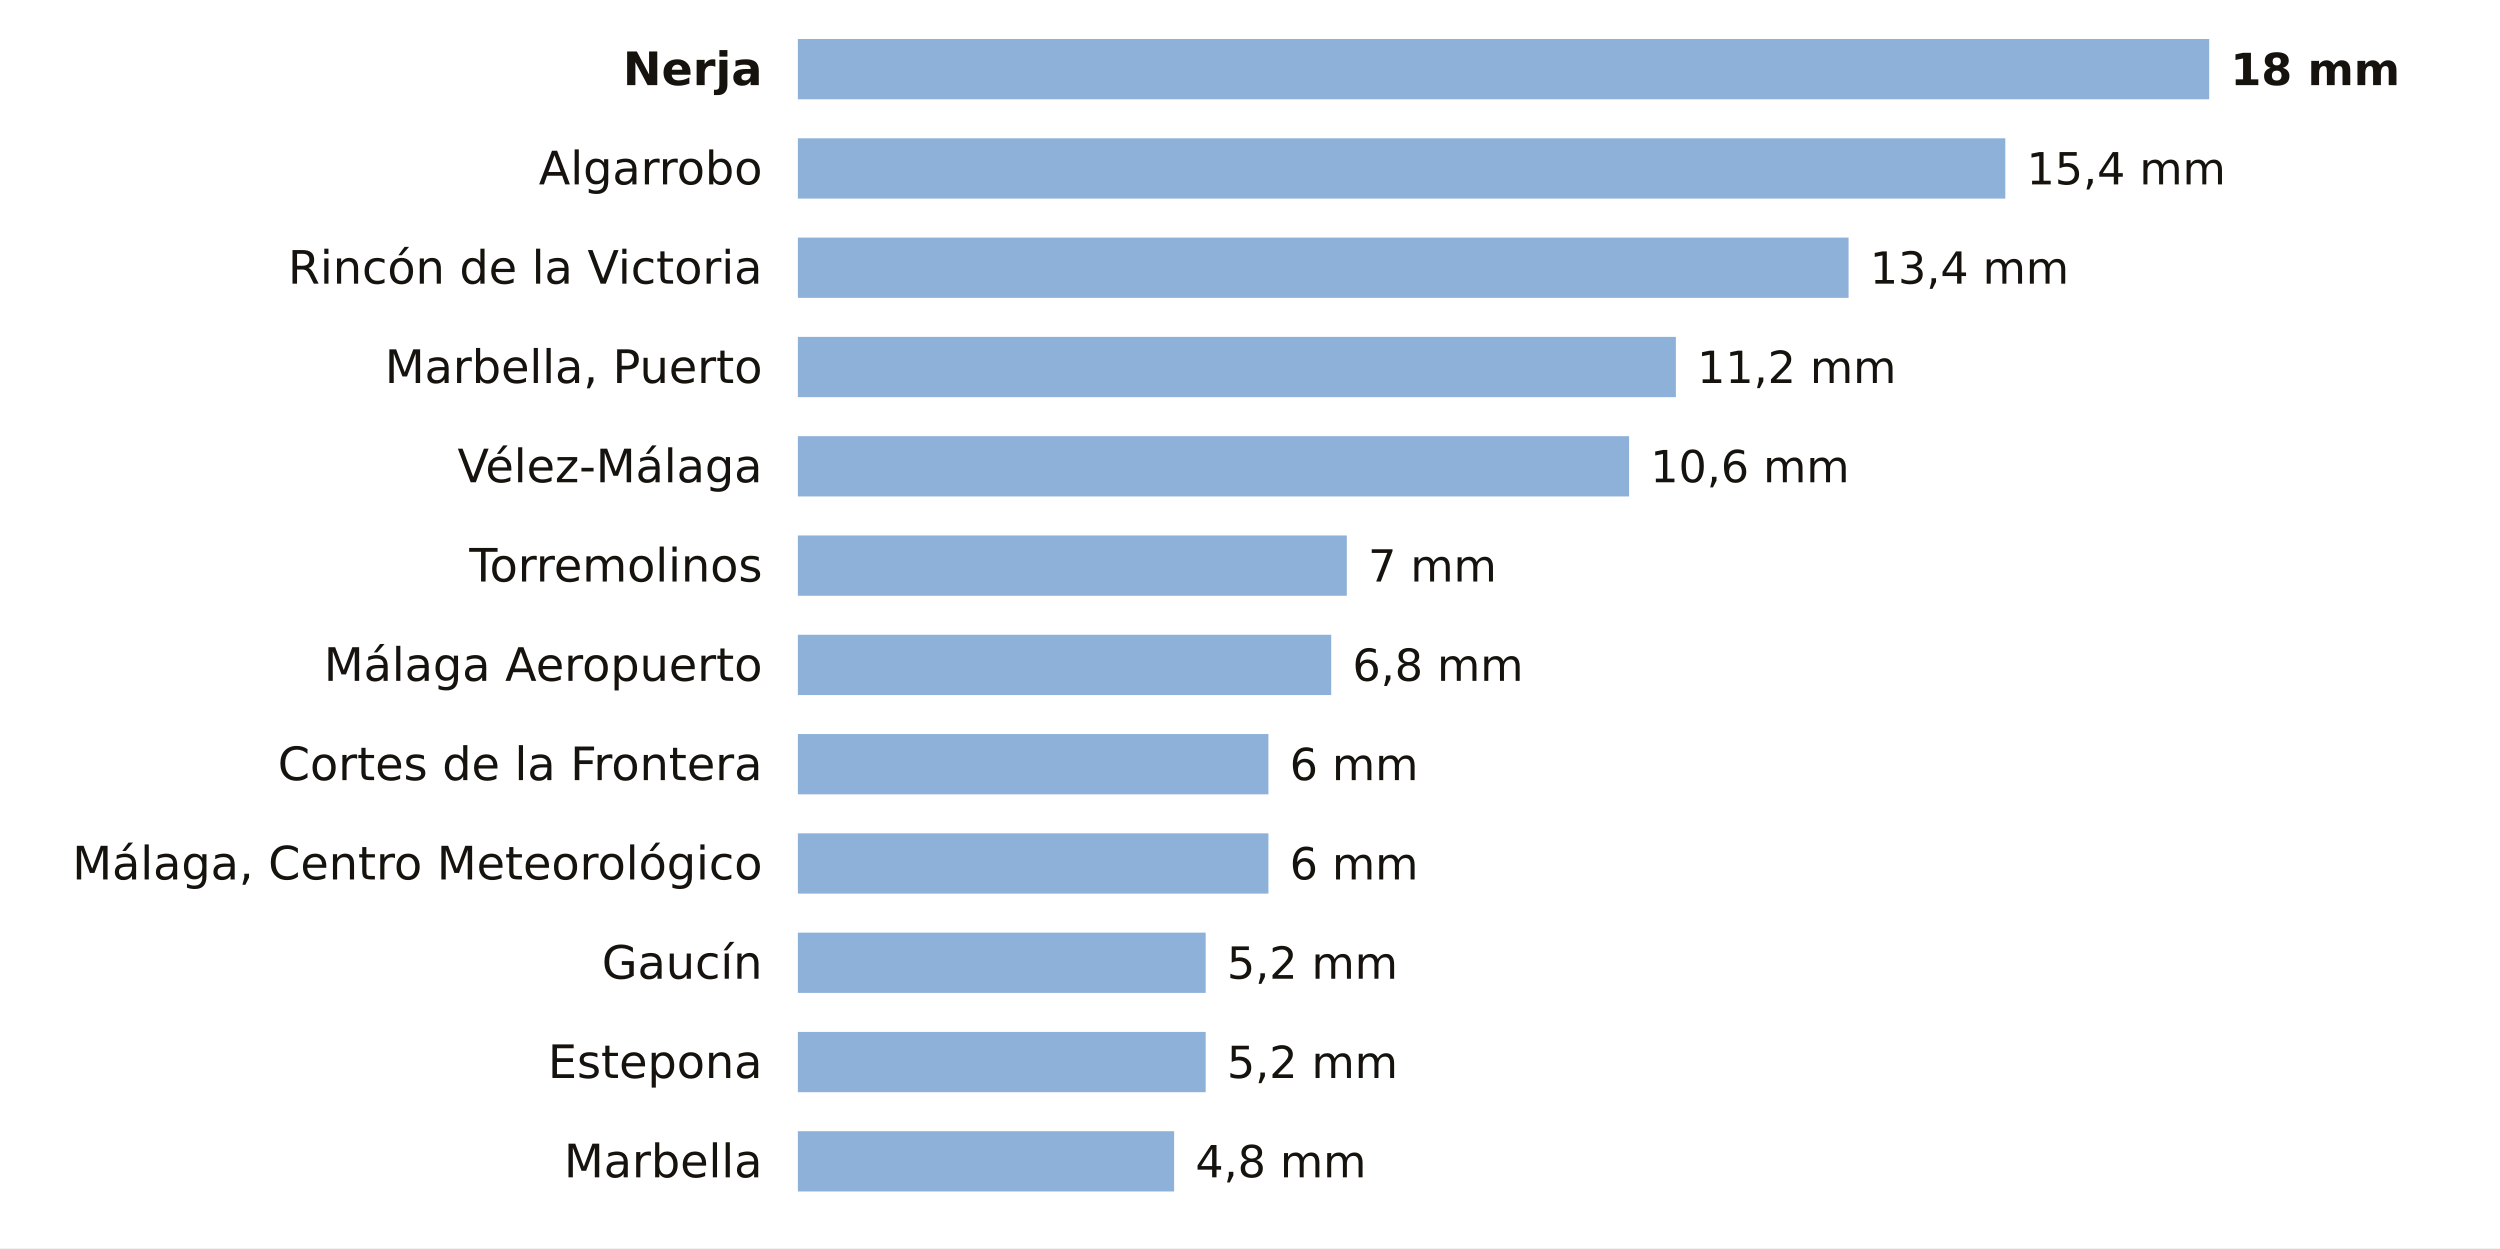
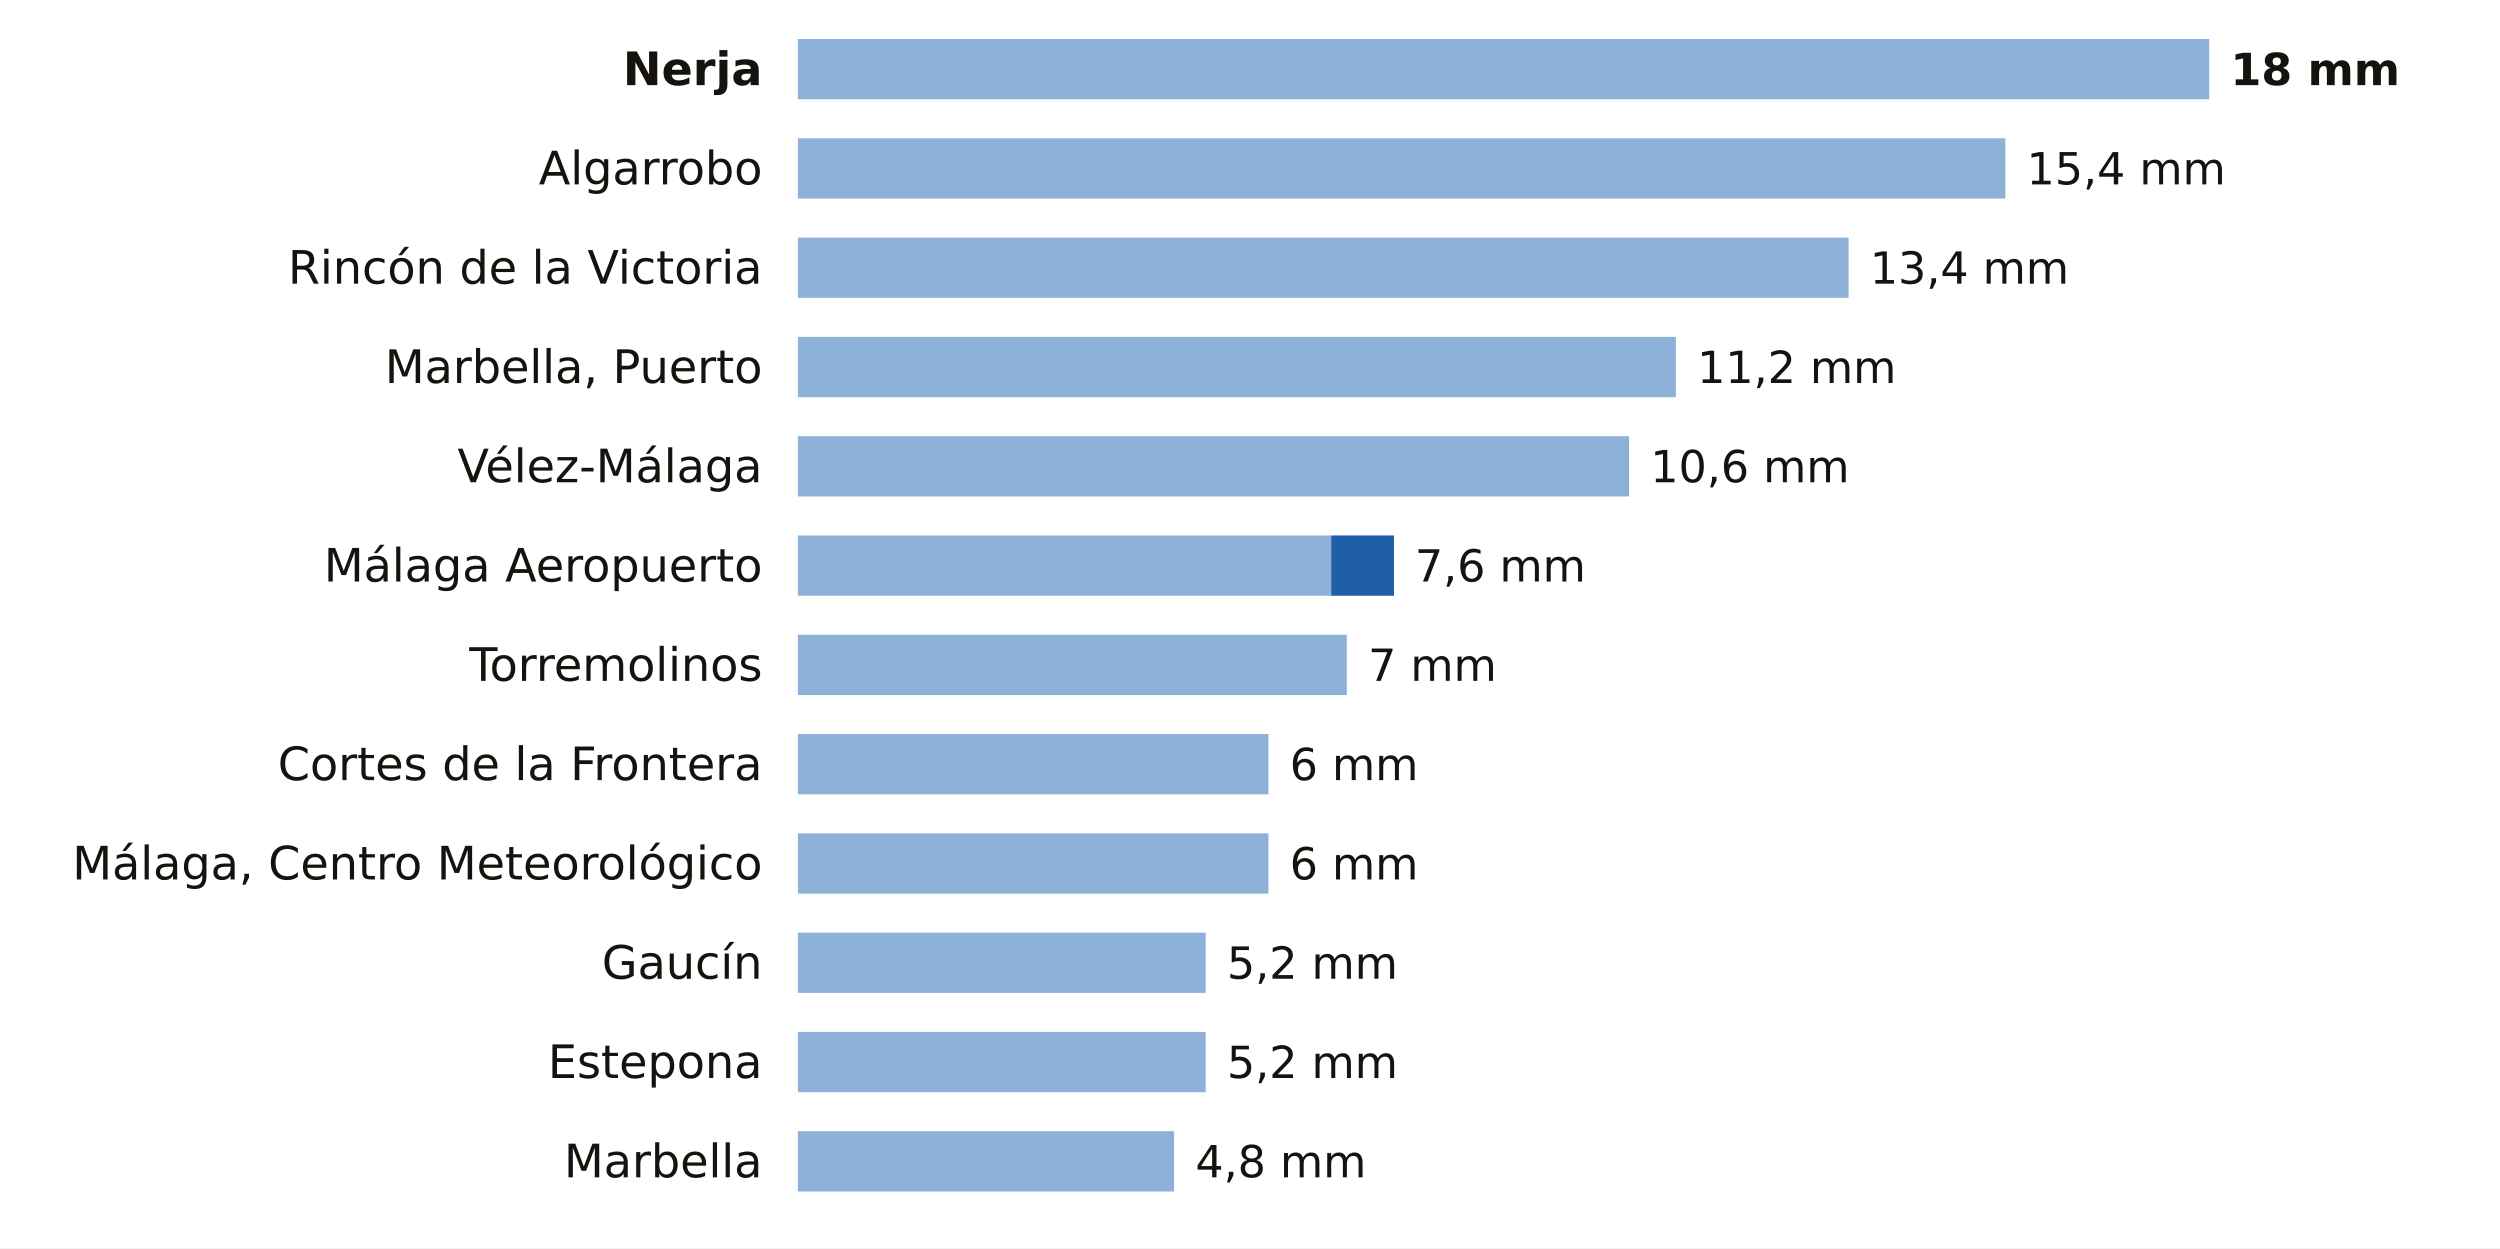
<svg xmlns="http://www.w3.org/2000/svg" viewBox="0 0 705 352" width="705" height="352" role="img" aria-label="La lluvia de los últimos 7 días en las estaciones de AEMET de Málaga">
  <rect width="705" height="352" fill="#FFFFFF" />
  <text x="215.0" y="24.0" font-size="13" fill="#16130F" text-anchor="end" font-weight="600" font-family="Public Sans, DejaVu Sans, Arial, sans-serif">Nerja</text>
  <rect x="225" y="11" width="398.0" height="17" fill="#8EB1DA" />
  <text x="629.0" y="24.0" font-size="12.5" fill="#16130F" text-anchor="start" font-weight="700" font-family="Public Sans, DejaVu Sans, Arial, sans-serif">18 mm</text>
  <text x="215.0" y="52.0" font-size="13" fill="#16130F" text-anchor="end" font-weight="400" font-family="Public Sans, DejaVu Sans, Arial, sans-serif">Algarrobo</text>
  <rect x="225" y="39" width="340.5" height="17" fill="#8EB1DA" />
  <text x="571.5" y="52.0" font-size="12.5" fill="#16130F" text-anchor="start" font-weight="500" font-family="Public Sans, DejaVu Sans, Arial, sans-serif">15,4 mm</text>
  <text x="215.0" y="80.0" font-size="13" fill="#16130F" text-anchor="end" font-weight="400" font-family="Public Sans, DejaVu Sans, Arial, sans-serif">Rincón de la Victoria</text>
  <rect x="225" y="67" width="296.3" height="17" fill="#8EB1DA" />
  <text x="527.3" y="80.0" font-size="12.5" fill="#16130F" text-anchor="start" font-weight="500" font-family="Public Sans, DejaVu Sans, Arial, sans-serif">13,4 mm</text>
  <text x="215.0" y="108.0" font-size="13" fill="#16130F" text-anchor="end" font-weight="400" font-family="Public Sans, DejaVu Sans, Arial, sans-serif">Marbella, Puerto</text>
  <rect x="225" y="95" width="247.6" height="17" fill="#8EB1DA" />
  <text x="478.6" y="108.0" font-size="12.5" fill="#16130F" text-anchor="start" font-weight="500" font-family="Public Sans, DejaVu Sans, Arial, sans-serif">11,2 mm</text>
  <text x="215.0" y="136.0" font-size="13" fill="#16130F" text-anchor="end" font-weight="400" font-family="Public Sans, DejaVu Sans, Arial, sans-serif">Vélez-Málaga</text>
  <rect x="225" y="123" width="234.4" height="17" fill="#8EB1DA" />
  <text x="465.4" y="136.0" font-size="12.5" fill="#16130F" text-anchor="start" font-weight="500" font-family="Public Sans, DejaVu Sans, Arial, sans-serif">10,6 mm</text>
-   <text x="215.0" y="164.0" font-size="13" fill="#16130F" text-anchor="end" font-weight="400" font-family="Public Sans, DejaVu Sans, Arial, sans-serif">Torremolinos</text>
-   <rect x="225" y="151" width="154.8" height="17" fill="#8EB1DA" />
-   <text x="385.8" y="164.0" font-size="12.5" fill="#16130F" text-anchor="start" font-weight="500" font-family="Public Sans, DejaVu Sans, Arial, sans-serif">7 mm</text>
-   <text x="215.0" y="192.0" font-size="13" fill="#16130F" text-anchor="end" font-weight="400" font-family="Public Sans, DejaVu Sans, Arial, sans-serif">Málaga Aeropuerto</text>
-   <rect x="225" y="179" width="150.4" height="17" fill="#8EB1DA" />
-   <text x="381.4" y="192.0" font-size="12.5" fill="#16130F" text-anchor="start" font-weight="500" font-family="Public Sans, DejaVu Sans, Arial, sans-serif">6,8 mm</text>
+   <text x="215.0" y="164.0" font-size="13" fill="#16130F" text-anchor="end" font-weight="400" font-family="Public Sans, DejaVu Sans, Arial, sans-serif">Málaga Aeropuerto</text>
+   <rect x="225" y="151" width="150.4" height="17" fill="#8EB1DA" />
+   <rect x="375.4" y="151" width="17.7" height="17" fill="#1F5FA8" />
+   <text x="399.0" y="164.0" font-size="12.5" fill="#16130F" text-anchor="start" font-weight="500" font-family="Public Sans, DejaVu Sans, Arial, sans-serif">7,6 mm</text>
+   <text x="215.0" y="192.0" font-size="13" fill="#16130F" text-anchor="end" font-weight="400" font-family="Public Sans, DejaVu Sans, Arial, sans-serif">Torremolinos</text>
+   <rect x="225" y="179" width="154.8" height="17" fill="#8EB1DA" />
+   <text x="385.8" y="192.0" font-size="12.5" fill="#16130F" text-anchor="start" font-weight="500" font-family="Public Sans, DejaVu Sans, Arial, sans-serif">7 mm</text>
  <text x="215.0" y="220.0" font-size="13" fill="#16130F" text-anchor="end" font-weight="400" font-family="Public Sans, DejaVu Sans, Arial, sans-serif">Cortes de la Frontera</text>
  <rect x="225" y="207" width="132.7" height="17" fill="#8EB1DA" />
  <text x="363.7" y="220.0" font-size="12.5" fill="#16130F" text-anchor="start" font-weight="500" font-family="Public Sans, DejaVu Sans, Arial, sans-serif">6 mm</text>
  <text x="215.0" y="248.0" font-size="13" fill="#16130F" text-anchor="end" font-weight="400" font-family="Public Sans, DejaVu Sans, Arial, sans-serif">Málaga, Centro Meteorológico</text>
  <rect x="225" y="235" width="132.7" height="17" fill="#8EB1DA" />
  <text x="363.7" y="248.0" font-size="12.5" fill="#16130F" text-anchor="start" font-weight="500" font-family="Public Sans, DejaVu Sans, Arial, sans-serif">6 mm</text>
  <text x="215.0" y="276.0" font-size="13" fill="#16130F" text-anchor="end" font-weight="400" font-family="Public Sans, DejaVu Sans, Arial, sans-serif">Gaucín</text>
  <rect x="225" y="263" width="115.0" height="17" fill="#8EB1DA" />
  <text x="346.0" y="276.0" font-size="12.5" fill="#16130F" text-anchor="start" font-weight="500" font-family="Public Sans, DejaVu Sans, Arial, sans-serif">5,2 mm</text>
  <text x="215.0" y="304.0" font-size="13" fill="#16130F" text-anchor="end" font-weight="400" font-family="Public Sans, DejaVu Sans, Arial, sans-serif">Estepona</text>
  <rect x="225" y="291" width="115.0" height="17" fill="#8EB1DA" />
  <text x="346.0" y="304.0" font-size="12.5" fill="#16130F" text-anchor="start" font-weight="500" font-family="Public Sans, DejaVu Sans, Arial, sans-serif">5,2 mm</text>
  <text x="215.0" y="332.0" font-size="13" fill="#16130F" text-anchor="end" font-weight="400" font-family="Public Sans, DejaVu Sans, Arial, sans-serif">Marbella</text>
  <rect x="225" y="319" width="106.1" height="17" fill="#8EB1DA" />
  <text x="337.1" y="332.0" font-size="12.5" fill="#16130F" text-anchor="start" font-weight="500" font-family="Public Sans, DejaVu Sans, Arial, sans-serif">4,8 mm</text>
</svg>
